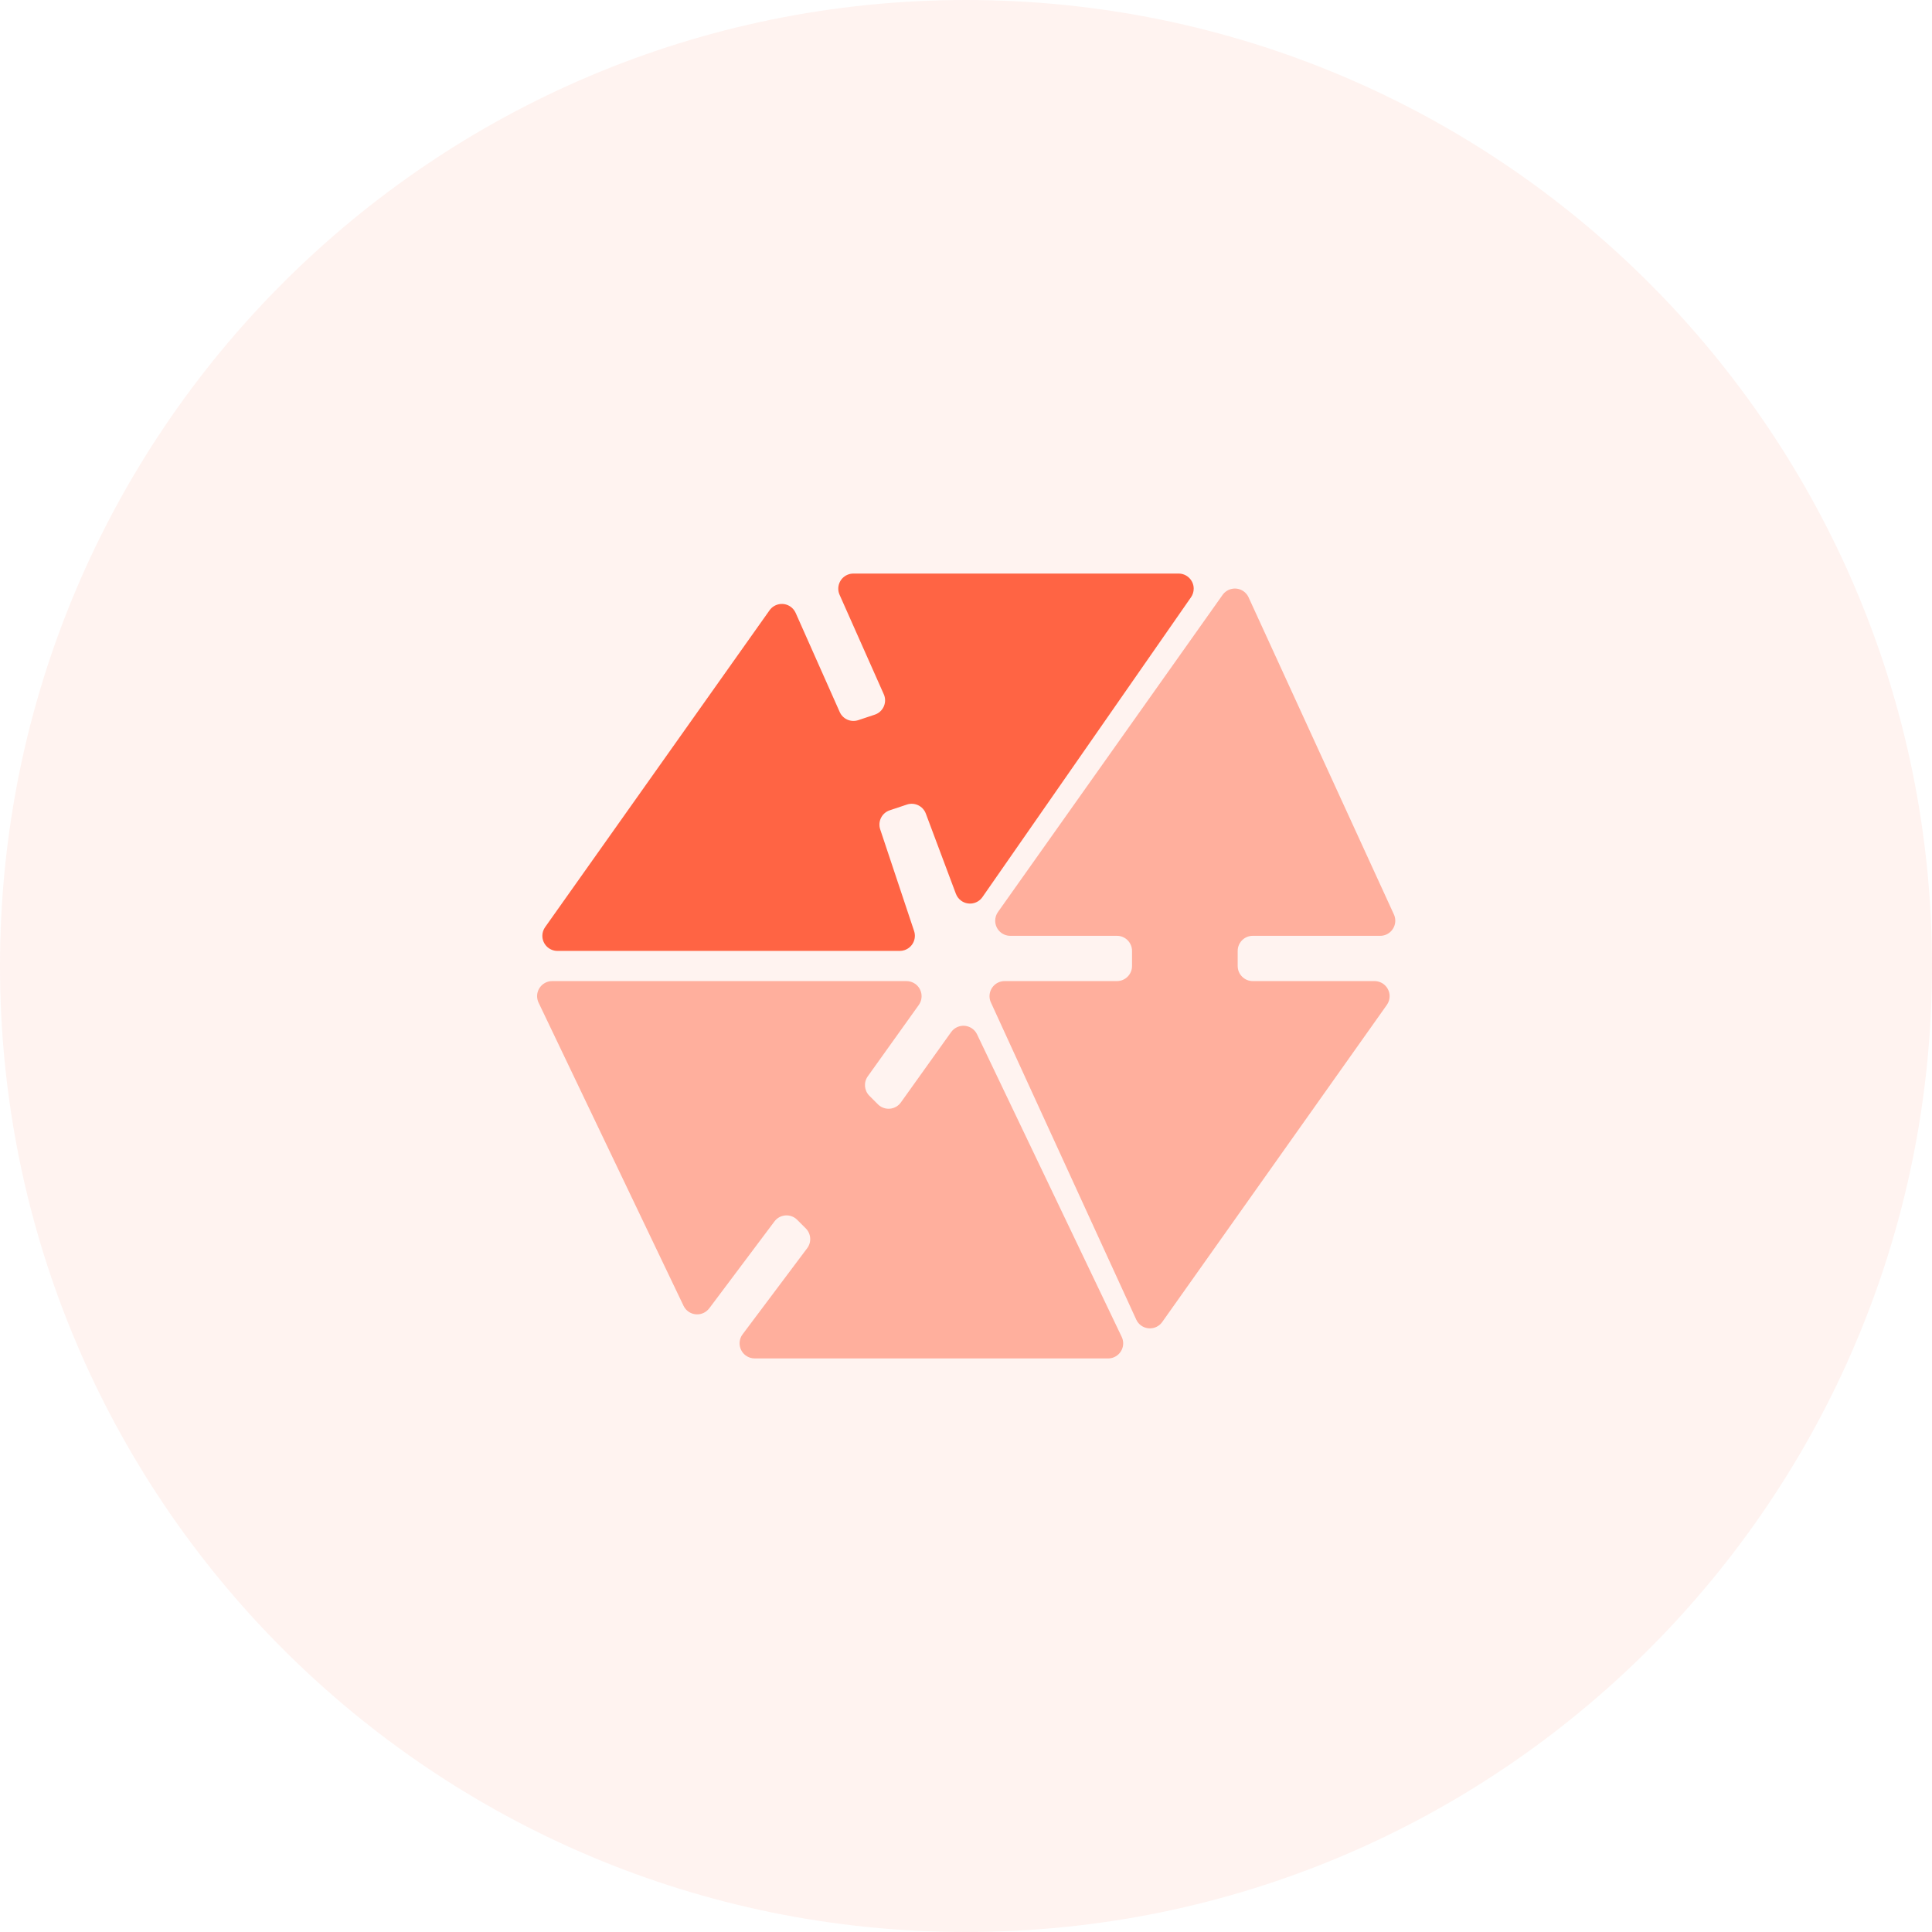
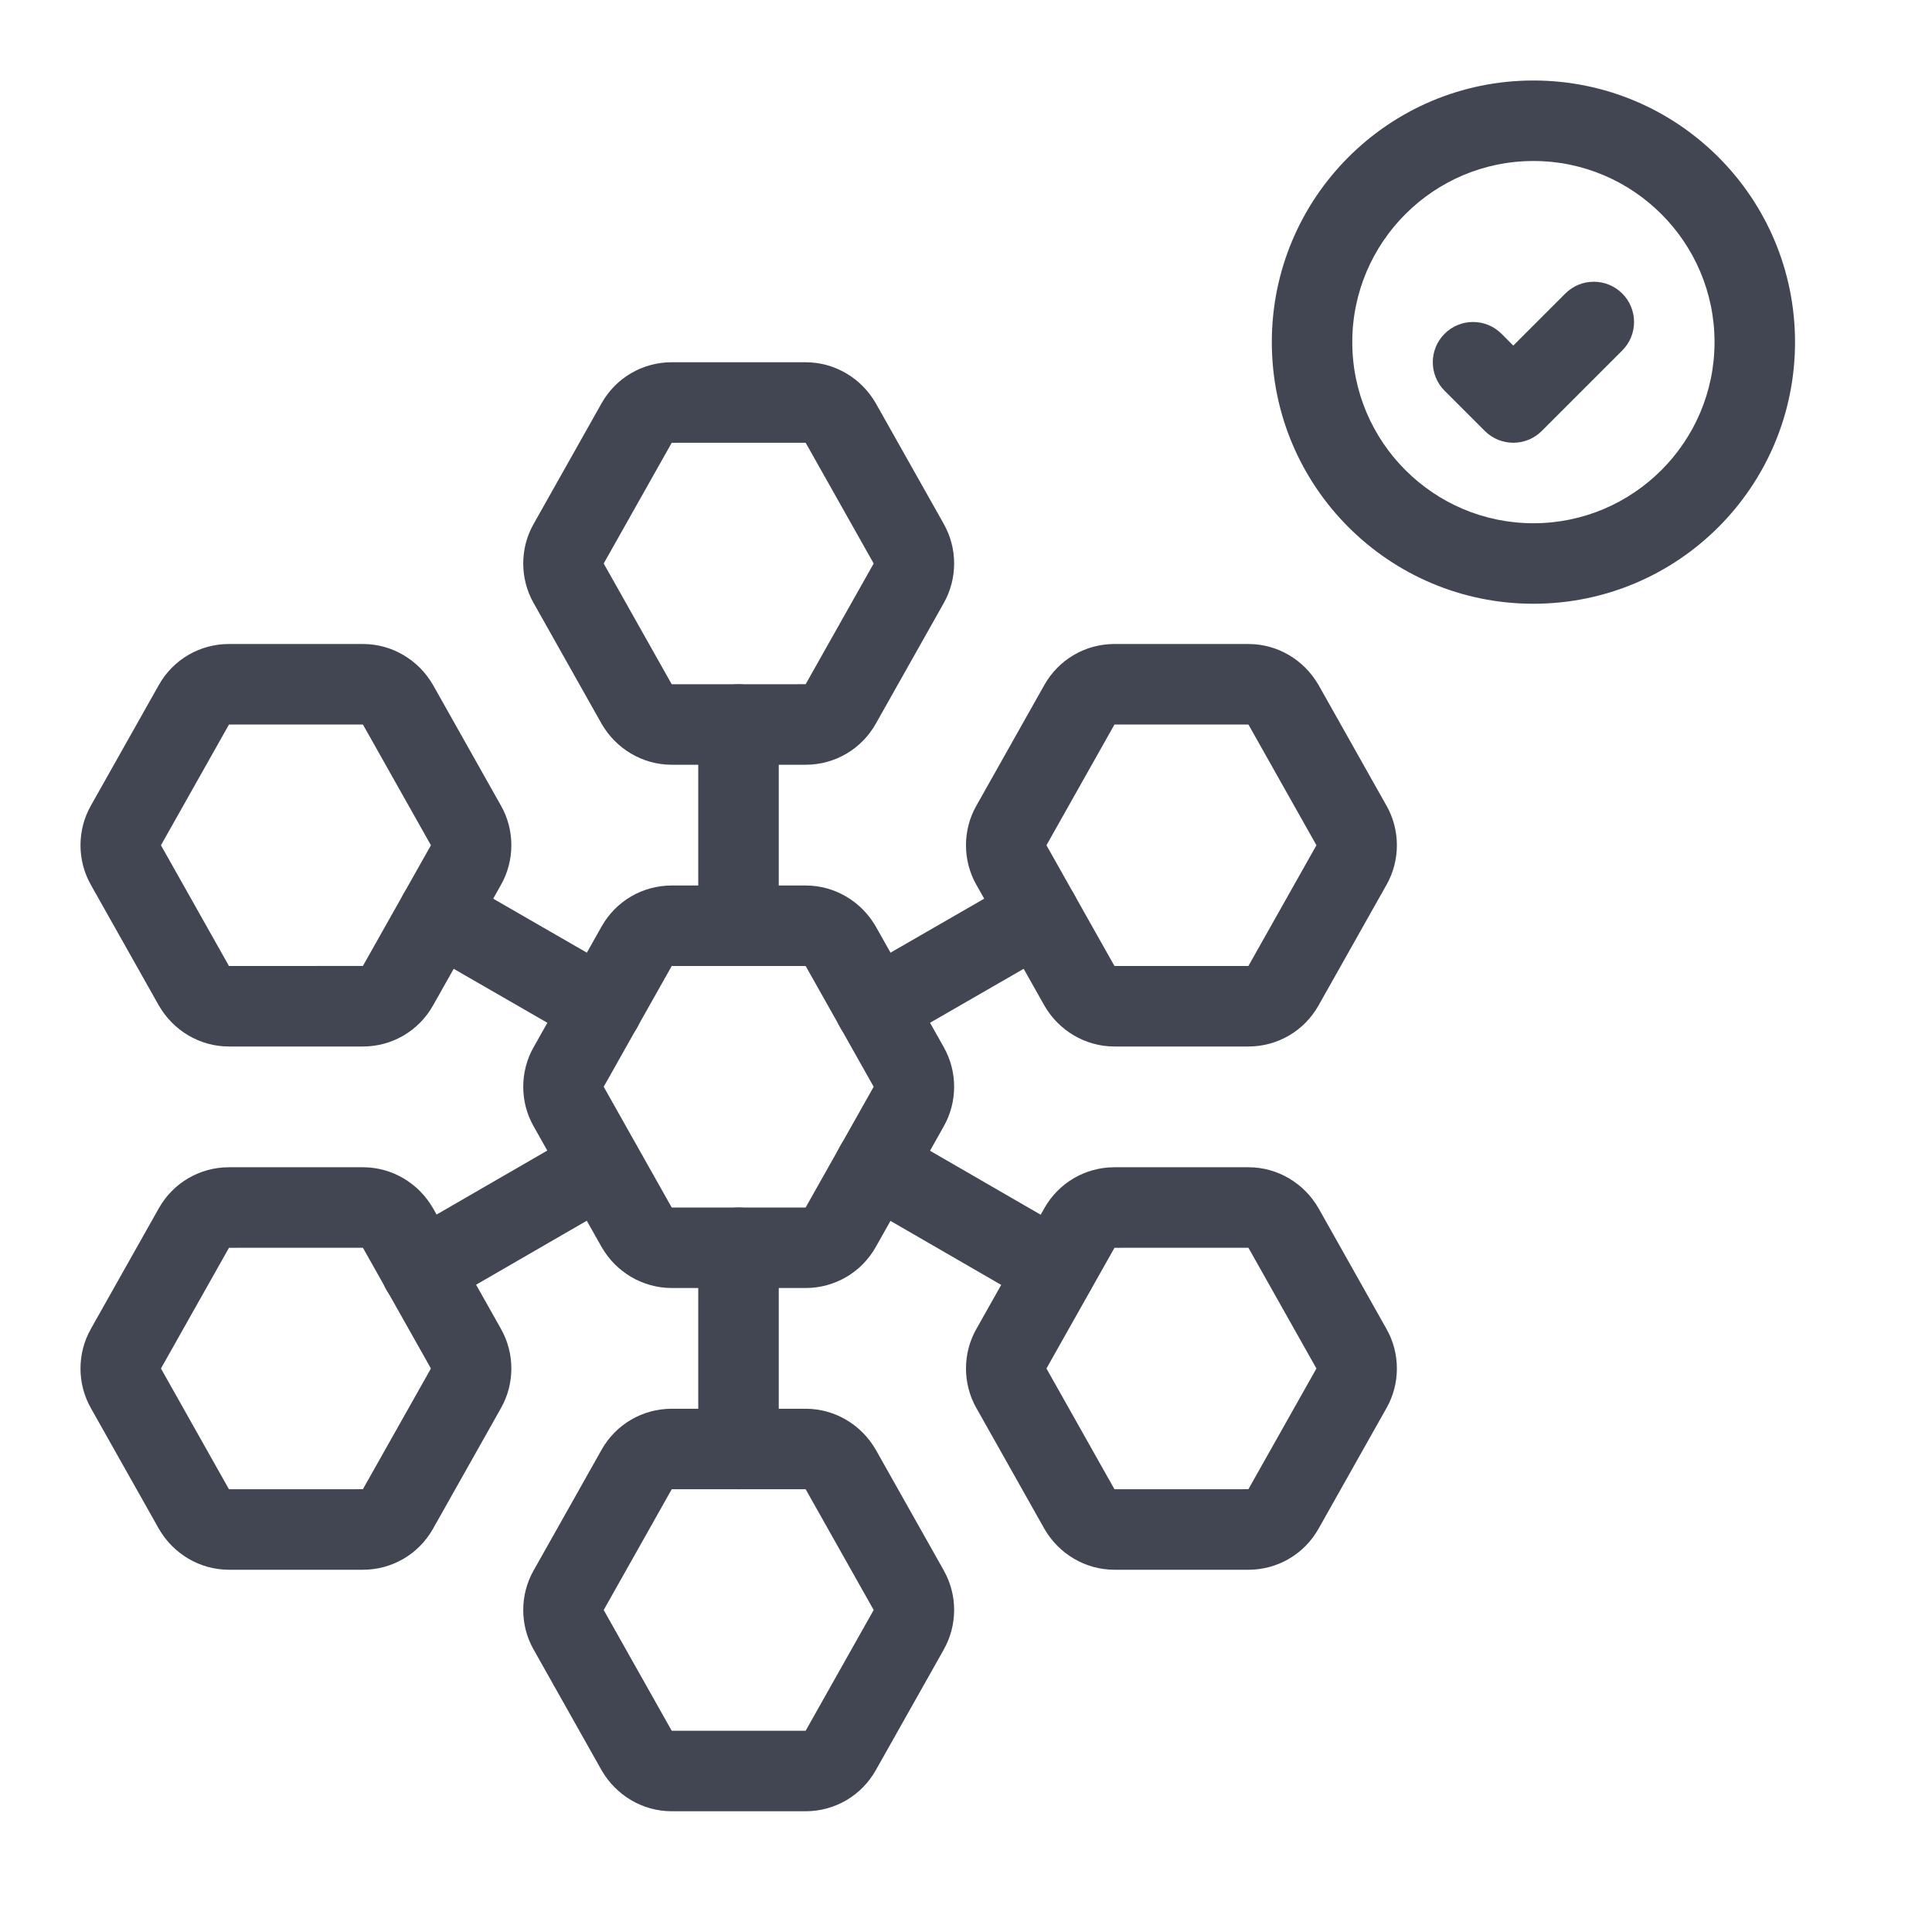
- <svg xmlns="http://www.w3.org/2000/svg" width="64" height="64" viewBox="0 0 64 64" fill="none">
-   <path d="M32 64C49.673 64 64 49.673 64 32C64 14.327 49.673 0 32 0C14.327 0 0 14.327 0 32C0 49.673 14.327 64 32 64Z" fill="#FF6444" fill-opacity="0.08" />
-   <path d="M23.495 43.34L25.655 40.461C25.82 40.241 26.133 40.196 26.355 40.361C26.373 40.375 26.391 40.391 26.408 40.408L26.693 40.693C26.869 40.869 26.889 41.148 26.74 41.347L24.6 44.2C24.434 44.42 24.48 44.734 24.7 44.9C24.787 44.965 24.892 45 25 45H36.707C36.983 45 37.207 44.776 37.207 44.5C37.207 44.425 37.19 44.352 37.157 44.284L32.366 34.264C32.246 34.015 31.948 33.91 31.699 34.029C31.622 34.065 31.557 34.121 31.508 34.189L29.843 36.519C29.683 36.744 29.37 36.796 29.146 36.636C29.123 36.62 29.102 36.602 29.083 36.583L28.8 36.3C28.627 36.127 28.604 35.854 28.746 35.655L30.436 33.291C30.596 33.066 30.544 32.754 30.319 32.593C30.234 32.533 30.133 32.5 30.029 32.5H18.292C18.016 32.5 17.792 32.724 17.792 33C17.792 33.075 17.809 33.148 17.842 33.216L22.643 43.256C22.763 43.505 23.061 43.61 23.31 43.491C23.382 43.456 23.446 43.404 23.494 43.34H23.495ZM37.639 43.712L32.825 33.208C32.71 32.958 32.82 32.661 33.071 32.545C33.136 32.515 33.207 32.5 33.279 32.5H37C37.276 32.5 37.5 32.276 37.5 32V31.5C37.5 31.224 37.276 31 37 31H33.467C33.191 31 32.967 30.776 32.967 30.5C32.967 30.396 32.999 30.295 33.059 30.211L40.499 19.708C40.659 19.482 40.97 19.429 41.196 19.588C41.268 19.639 41.325 19.708 41.361 19.788L46.175 30.292C46.29 30.542 46.18 30.839 45.929 30.955C45.864 30.985 45.793 31 45.721 31H41.5C41.224 31 41 31.224 41 31.5V32C41 32.276 41.224 32.5 41.5 32.5H45.533C45.809 32.5 46.033 32.724 46.033 33C46.033 33.104 46.001 33.205 45.941 33.289L38.501 43.792C38.341 44.018 38.03 44.071 37.804 43.912C37.732 43.861 37.675 43.792 37.639 43.712Z" fill="#FF6444" fill-opacity="0.48" />
-   <path d="M18.059 30.711L25.492 20.217C25.652 19.992 25.964 19.939 26.189 20.098C26.262 20.15 26.32 20.221 26.357 20.303L27.816 23.585C27.92 23.82 28.186 23.938 28.431 23.856L28.978 23.674C29.24 23.587 29.381 23.304 29.294 23.042C29.289 23.026 29.283 23.012 29.276 22.997L27.812 19.703C27.7 19.451 27.814 19.155 28.066 19.043C28.13 19.015 28.199 19 28.269 19H39.043C39.319 19 39.543 19.224 39.543 19.5C39.543 19.602 39.512 19.702 39.453 19.786L32.544 29.718C32.386 29.945 32.074 30 31.848 29.843C31.765 29.785 31.701 29.703 31.665 29.608L30.669 26.951C30.575 26.699 30.298 26.567 30.043 26.652L29.474 26.842C29.212 26.929 29.071 27.212 29.158 27.474L30.281 30.842C30.368 31.104 30.226 31.387 29.964 31.474C29.914 31.491 29.86 31.5 29.806 31.5H18.466C18.191 31.5 17.966 31.276 17.966 31C17.966 30.896 17.999 30.795 18.059 30.711Z" fill="#FF6444" />
+ <svg xmlns="http://www.w3.org/2000/svg" width="48" height="48" viewBox="0 0 48 48" fill="none">
+   <path fill-rule="evenodd" clip-rule="evenodd" d="M25.946 17.019C26.304 16.383 26.968 16 27.688 16H31.017C31.752 16 32.403 16.406 32.752 17.008L32.759 17.019L34.447 20.017L34.448 20.018C34.791 20.623 34.791 21.376 34.448 21.982L34.447 21.983L32.759 24.98C32.401 25.616 31.737 26 31.017 26H27.688C26.953 26 26.302 25.594 25.953 24.992L25.946 24.981L24.258 21.983L24.257 21.982C23.914 21.377 23.914 20.623 24.257 20.018L24.258 20.017L25.946 17.019ZM27.689 18L26 20.998L26 21L26 21.002L27.683 23.99C27.687 23.995 27.691 23.998 27.693 24H31.016L32.705 21.002L32.705 21L32.705 20.998L31.022 18.01C31.018 18.005 31.015 18.002 31.012 18L27.689 18Z" fill="#414652" />
+   <path fill-rule="evenodd" clip-rule="evenodd" d="M3.946 17.019C4.304 16.383 4.968 16 5.688 16H9.018C9.752 16 10.403 16.406 10.752 17.008L10.759 17.019L12.447 20.017L12.448 20.018C12.79 20.623 12.79 21.376 12.448 21.981L12.447 21.983L10.759 24.98C10.401 25.616 9.737 26 9.018 26H5.688C4.953 26 4.302 25.594 3.953 24.992L3.946 24.981L2.257 21.983L2.257 21.982C1.914 21.377 1.914 20.623 2.257 20.018L2.257 20.017L3.946 17.019ZM9.012 18C9.015 18.002 9.018 18.005 9.022 18.01L10.705 20.998L10.705 21L10.705 21.002L9.016 23.999L5.693 24C5.69 23.998 5.687 23.995 5.683 23.99L4 21.002L4 21L4 20.998L5.689 18.001L9.012 18Z" fill="#414652" />
+   <path fill-rule="evenodd" clip-rule="evenodd" d="M14.946 10.019C15.304 9.383 15.968 9 16.688 9H20.017C20.752 9 21.403 9.406 21.752 10.008L21.759 10.019L23.448 13.017L23.448 13.018C23.791 13.623 23.791 14.376 23.448 14.982L23.448 14.983L21.759 17.98C21.401 18.616 20.737 19 20.017 19H16.688C15.953 19 15.302 18.594 14.953 17.992L14.946 17.981L13.258 14.983L13.257 14.982C12.914 14.377 12.914 13.623 13.257 13.018L13.258 13.017L14.946 10.019ZM20.012 11C20.015 11.002 20.018 11.005 20.022 11.01L21.705 13.998L21.705 14L21.705 14.002L20.016 16.999L16.693 17C16.691 16.998 16.687 16.995 16.683 16.99L15 14.002L15 14L15 13.998L16.689 11.001L20.012 11Z" fill="#414652" />
+   <path fill-rule="evenodd" clip-rule="evenodd" d="M14.946 36.019C15.304 35.383 15.968 35 16.688 35H20.017C20.752 35 21.403 35.406 21.752 36.008L21.759 36.019L23.448 39.017L23.448 39.019C23.791 39.623 23.791 40.376 23.448 40.981L23.448 40.983L21.759 43.98C21.401 44.616 20.737 45 20.017 45H16.688C15.953 45 15.302 44.594 14.953 43.992L14.946 43.981L13.258 40.983L13.257 40.982C12.914 40.377 12.914 39.623 13.257 39.018L13.258 39.017L14.946 36.019ZM16.689 37L15 39.998L15 40L15 40.002L16.683 42.99C16.687 42.995 16.691 42.998 16.693 43H20.016L21.705 40.002L21.705 40L21.705 39.998L20.022 37.01C20.018 37.005 20.015 37.002 20.012 37L16.689 37Z" fill="#414652" />
+   <path fill-rule="evenodd" clip-rule="evenodd" d="M25.946 30.019C26.304 29.383 26.968 29 27.688 29H31.017C31.752 29 32.403 29.406 32.752 30.008L32.759 30.019L34.447 33.017L34.448 33.019C34.791 33.624 34.791 34.376 34.448 34.981L34.447 34.983L32.759 37.98C32.401 38.616 31.737 39 31.017 39H27.688C26.953 39 26.302 38.594 25.953 37.992L25.946 37.981L24.258 34.983L24.257 34.982C23.914 34.377 23.914 33.623 24.257 33.018L24.258 33.017L25.946 30.019ZM31.012 31C31.015 31.002 31.018 31.005 31.022 31.01L32.705 33.998L32.705 34L32.705 34.002L31.016 36.999L27.693 37C27.691 36.998 27.687 36.995 27.683 36.99L26 34.002L26 34L26 33.998L27.689 31.001L31.012 31Z" fill="#414652" />
+   <path fill-rule="evenodd" clip-rule="evenodd" d="M3.946 30.019C4.304 29.383 4.968 29 5.688 29H9.018C9.752 29 10.403 29.406 10.752 30.008L10.759 30.019L12.447 33.017L12.448 33.019C12.79 33.624 12.79 34.376 12.448 34.981L12.447 34.983L10.759 37.98C10.401 38.616 9.737 39 9.018 39H5.688C4.953 39 4.302 38.594 3.953 37.992L3.946 37.981L2.257 34.983L2.257 34.982C1.914 34.377 1.914 33.623 2.257 33.018L2.257 33.017L3.946 30.019ZM9.012 31C9.015 31.002 9.018 31.005 9.022 31.01L10.705 33.998L10.705 34L10.705 34.002L9.016 36.999L5.693 37C5.69 36.998 5.687 36.995 5.683 36.99L4 34.002L4 34L4 33.998L5.689 31.001L9.012 31Z" fill="#414652" />
+   <path fill-rule="evenodd" clip-rule="evenodd" d="M14.946 23.019C15.304 22.383 15.968 22 16.688 22H20.017C20.752 22 21.403 22.406 21.752 23.008L21.759 23.019L23.448 26.017L23.448 26.018C23.791 26.623 23.791 27.376 23.448 27.982L23.448 27.983L21.759 30.98C21.401 31.616 20.737 32 20.017 32H16.688C15.953 32 15.302 31.594 14.953 30.992L14.946 30.981L13.258 27.983L13.257 27.982C12.914 27.377 12.914 26.623 13.257 26.018L13.258 26.017L14.946 23.019ZM16.689 24L15 26.998L15 27L15 27.002L16.683 29.99C16.687 29.995 16.691 29.998 16.693 30H20.016L21.705 27.002L21.705 27L21.705 26.998L20.022 24.01C20.018 24.005 20.015 24.002 20.012 24L16.689 24Z" fill="#414652" />
+   <path fill-rule="evenodd" clip-rule="evenodd" d="M18.348 30C18.9 30 19.348 30.448 19.348 31V36C19.348 36.552 18.9 37 18.348 37C17.795 37 17.348 36.552 17.348 36V31C17.348 30.448 17.795 30 18.348 30Z" fill="#414652" />
+   <path fill-rule="evenodd" clip-rule="evenodd" d="M18.348 17C18.9 17 19.348 17.448 19.348 18V23C19.348 23.552 18.9 24 18.348 24C17.795 24 17.348 23.552 17.348 23V18C17.348 17.448 17.795 17 18.348 17Z" fill="#414652" />
+   <path fill-rule="evenodd" clip-rule="evenodd" d="M20.882 28.459C21.158 27.981 21.77 27.818 22.248 28.094L26.728 30.684C27.206 30.961 27.37 31.572 27.093 32.05C26.817 32.529 26.205 32.692 25.727 32.416L21.247 29.826C20.769 29.549 20.605 28.938 20.882 28.459Z" fill="#414652" />
+   <path fill-rule="evenodd" clip-rule="evenodd" d="M10.031 22.201C10.307 21.722 10.918 21.558 11.397 21.834L15.457 24.174C15.935 24.449 16.1 25.061 15.824 25.539C15.548 26.018 14.937 26.182 14.458 25.906L10.398 23.566C9.92 23.291 9.755 22.679 10.031 22.201Z" fill="#414652" />
+   <path fill-rule="evenodd" clip-rule="evenodd" d="M26.674 22.201C26.95 22.679 26.785 23.291 26.307 23.566L22.247 25.906C21.768 26.182 21.157 26.018 20.881 25.539C20.605 25.061 20.77 24.449 21.248 24.174L25.308 21.834C25.787 21.558 26.398 21.722 26.674 22.201Z" fill="#414652" />
+   <path fill-rule="evenodd" clip-rule="evenodd" d="M15.813 28.459C16.09 28.938 15.926 29.549 15.448 29.826L10.968 32.416C10.49 32.692 9.878 32.529 9.602 32.05C9.325 31.572 9.489 30.961 9.967 30.684L14.447 28.094C14.925 27.818 15.537 27.981 15.813 28.459Z" fill="#414652" />
+   <path d="M38.097 4C40.578 4 42.597 6.02 42.597 8.5C42.597 10.98 40.578 13 38.097 13C35.617 13 33.597 10.98 33.597 8.5C33.597 6.02 35.617 4 38.097 4ZM38.097 2C34.508 2 31.598 4.91 31.598 8.5C31.598 12.09 34.508 15 38.097 15C41.688 15 44.597 12.09 44.597 8.5C44.597 4.91 41.688 2 38.097 2Z" fill="#414652" />
+   <path fill-rule="evenodd" clip-rule="evenodd" d="M38.89 7.293C39.281 6.902 39.914 6.902 40.305 7.293C40.695 7.683 40.695 8.317 40.305 8.707L38.305 10.707C37.914 11.098 37.281 11.098 36.89 10.707L35.89 9.707C35.5 9.317 35.5 8.683 35.89 8.293C36.281 7.902 36.914 7.902 37.305 8.293L37.597 8.586L38.89 7.293Z" fill="#414652" />
</svg>
